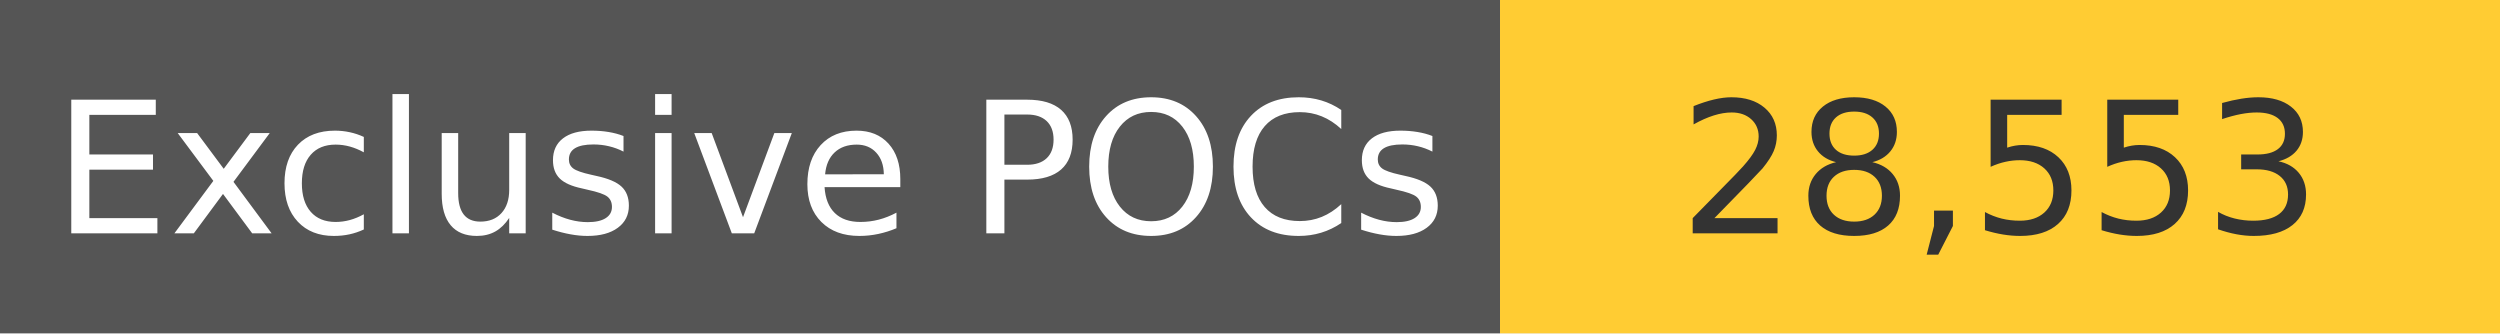
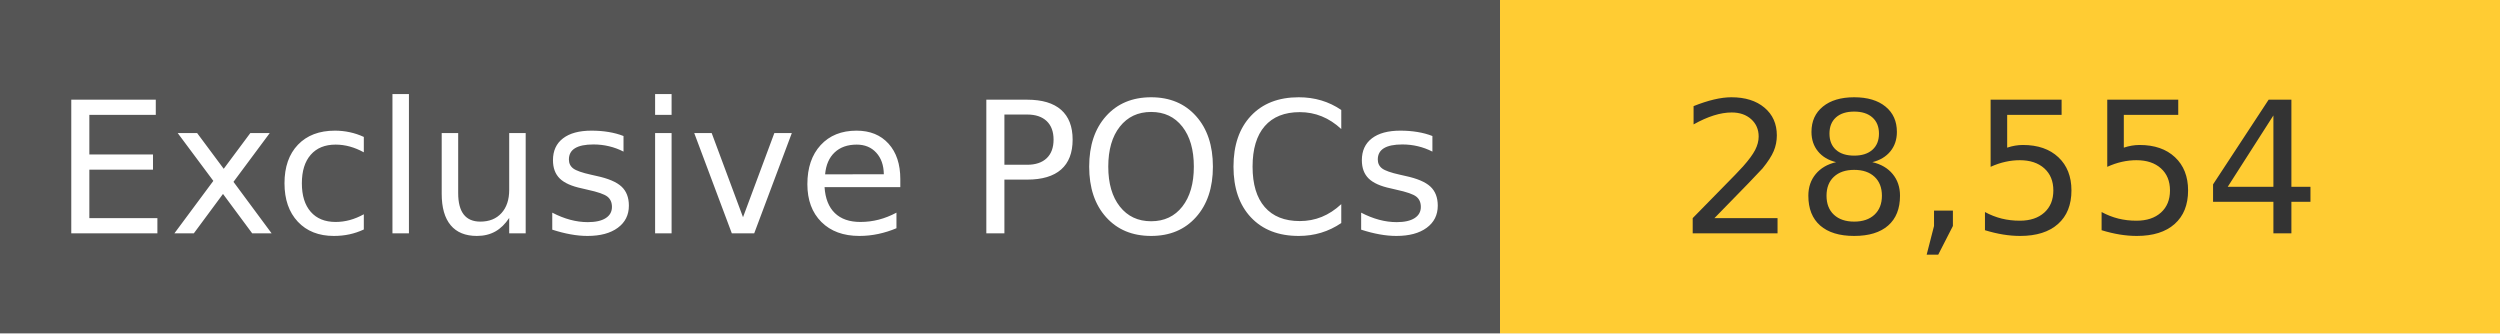
<svg xmlns="http://www.w3.org/2000/svg" width="150" height="20" role="img">
  <linearGradient id="s" x2="0" y2="100%">
    <stop offset="0" stop-color="#bbb" stop-opacity=".1" />
    <stop offset="1" stop-opacity=".1" />
  </linearGradient>
  <g>
    <rect width="90" height="20" fill="#555" />
    <rect x="90" width="267" height="20" fill="#ffcc33" />
  </g>
  <g fill="#fff" text-anchor="middle" font-family="Verdana,Geneva,DejaVu Sans,sans-serif" text-rendering="geometricPrecision" font-size="110">
    <text x="450" y="140" transform="scale(.1)" fill="#fff">
            Exclusive POCs
        </text>
    <text x="1200" y="140" transform="scale(.1)" fill="#333">
-             28,553
+             28,554
        </text>
  </g>
</svg>
